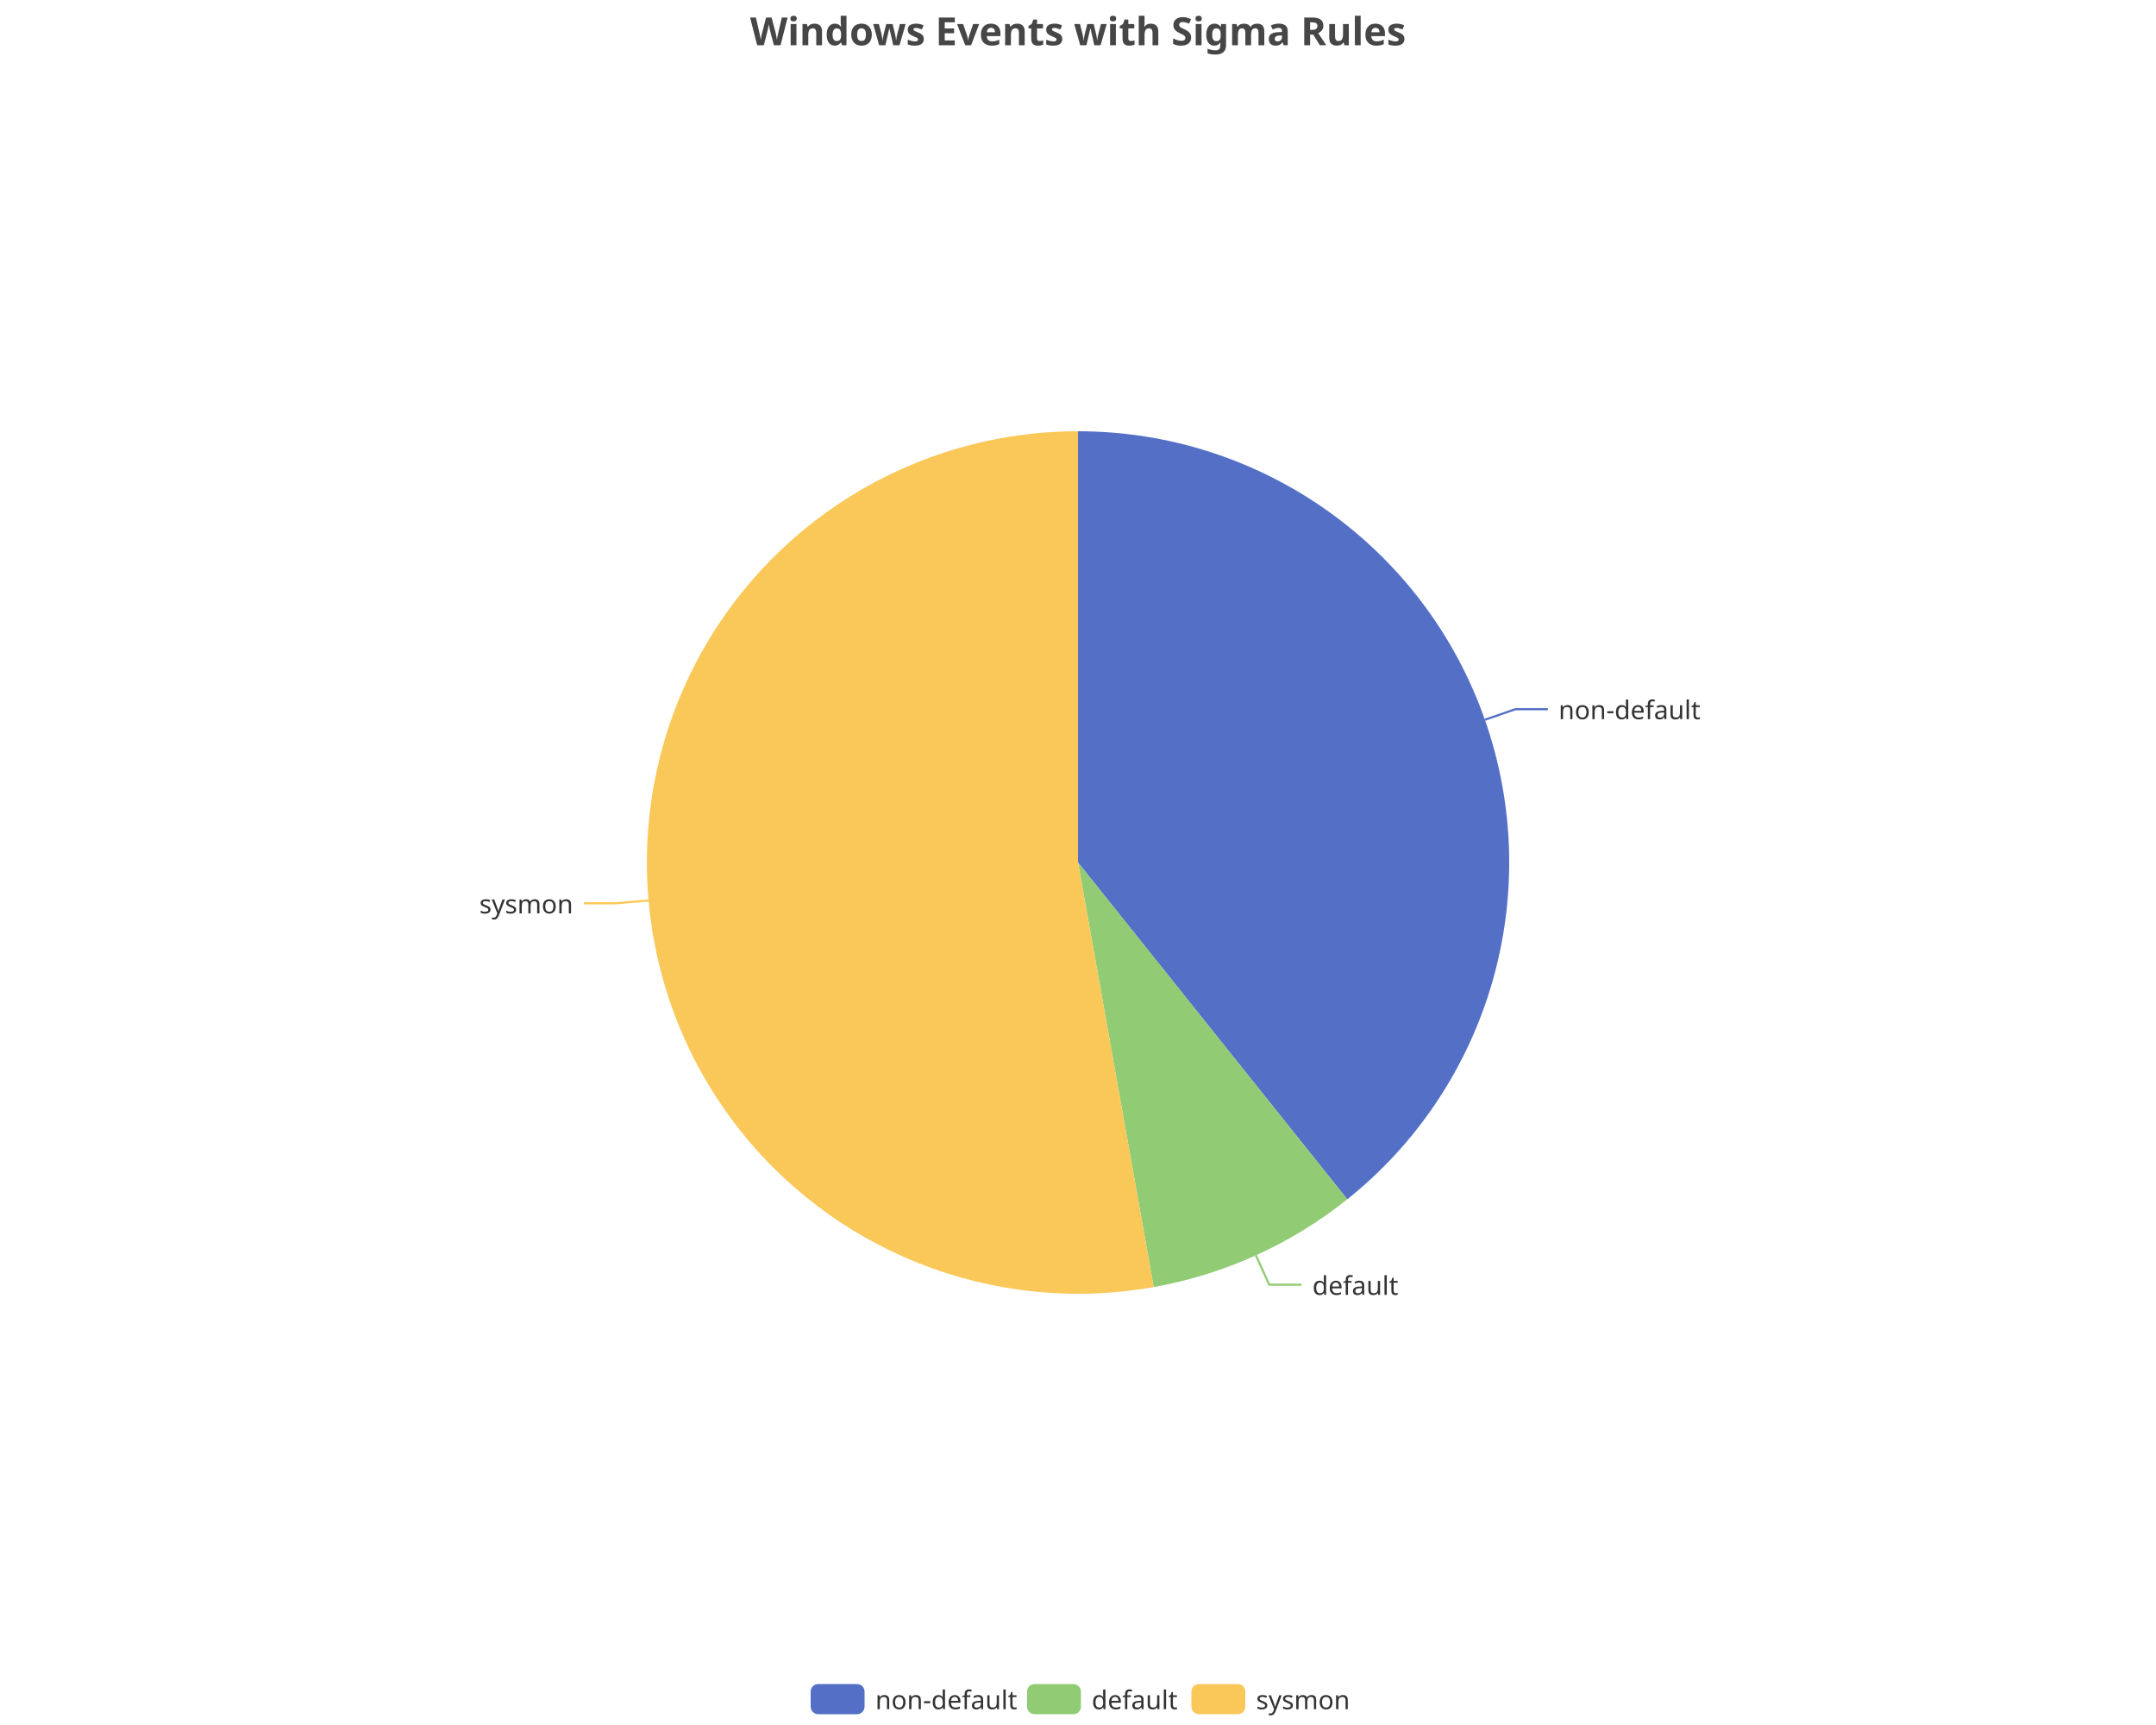
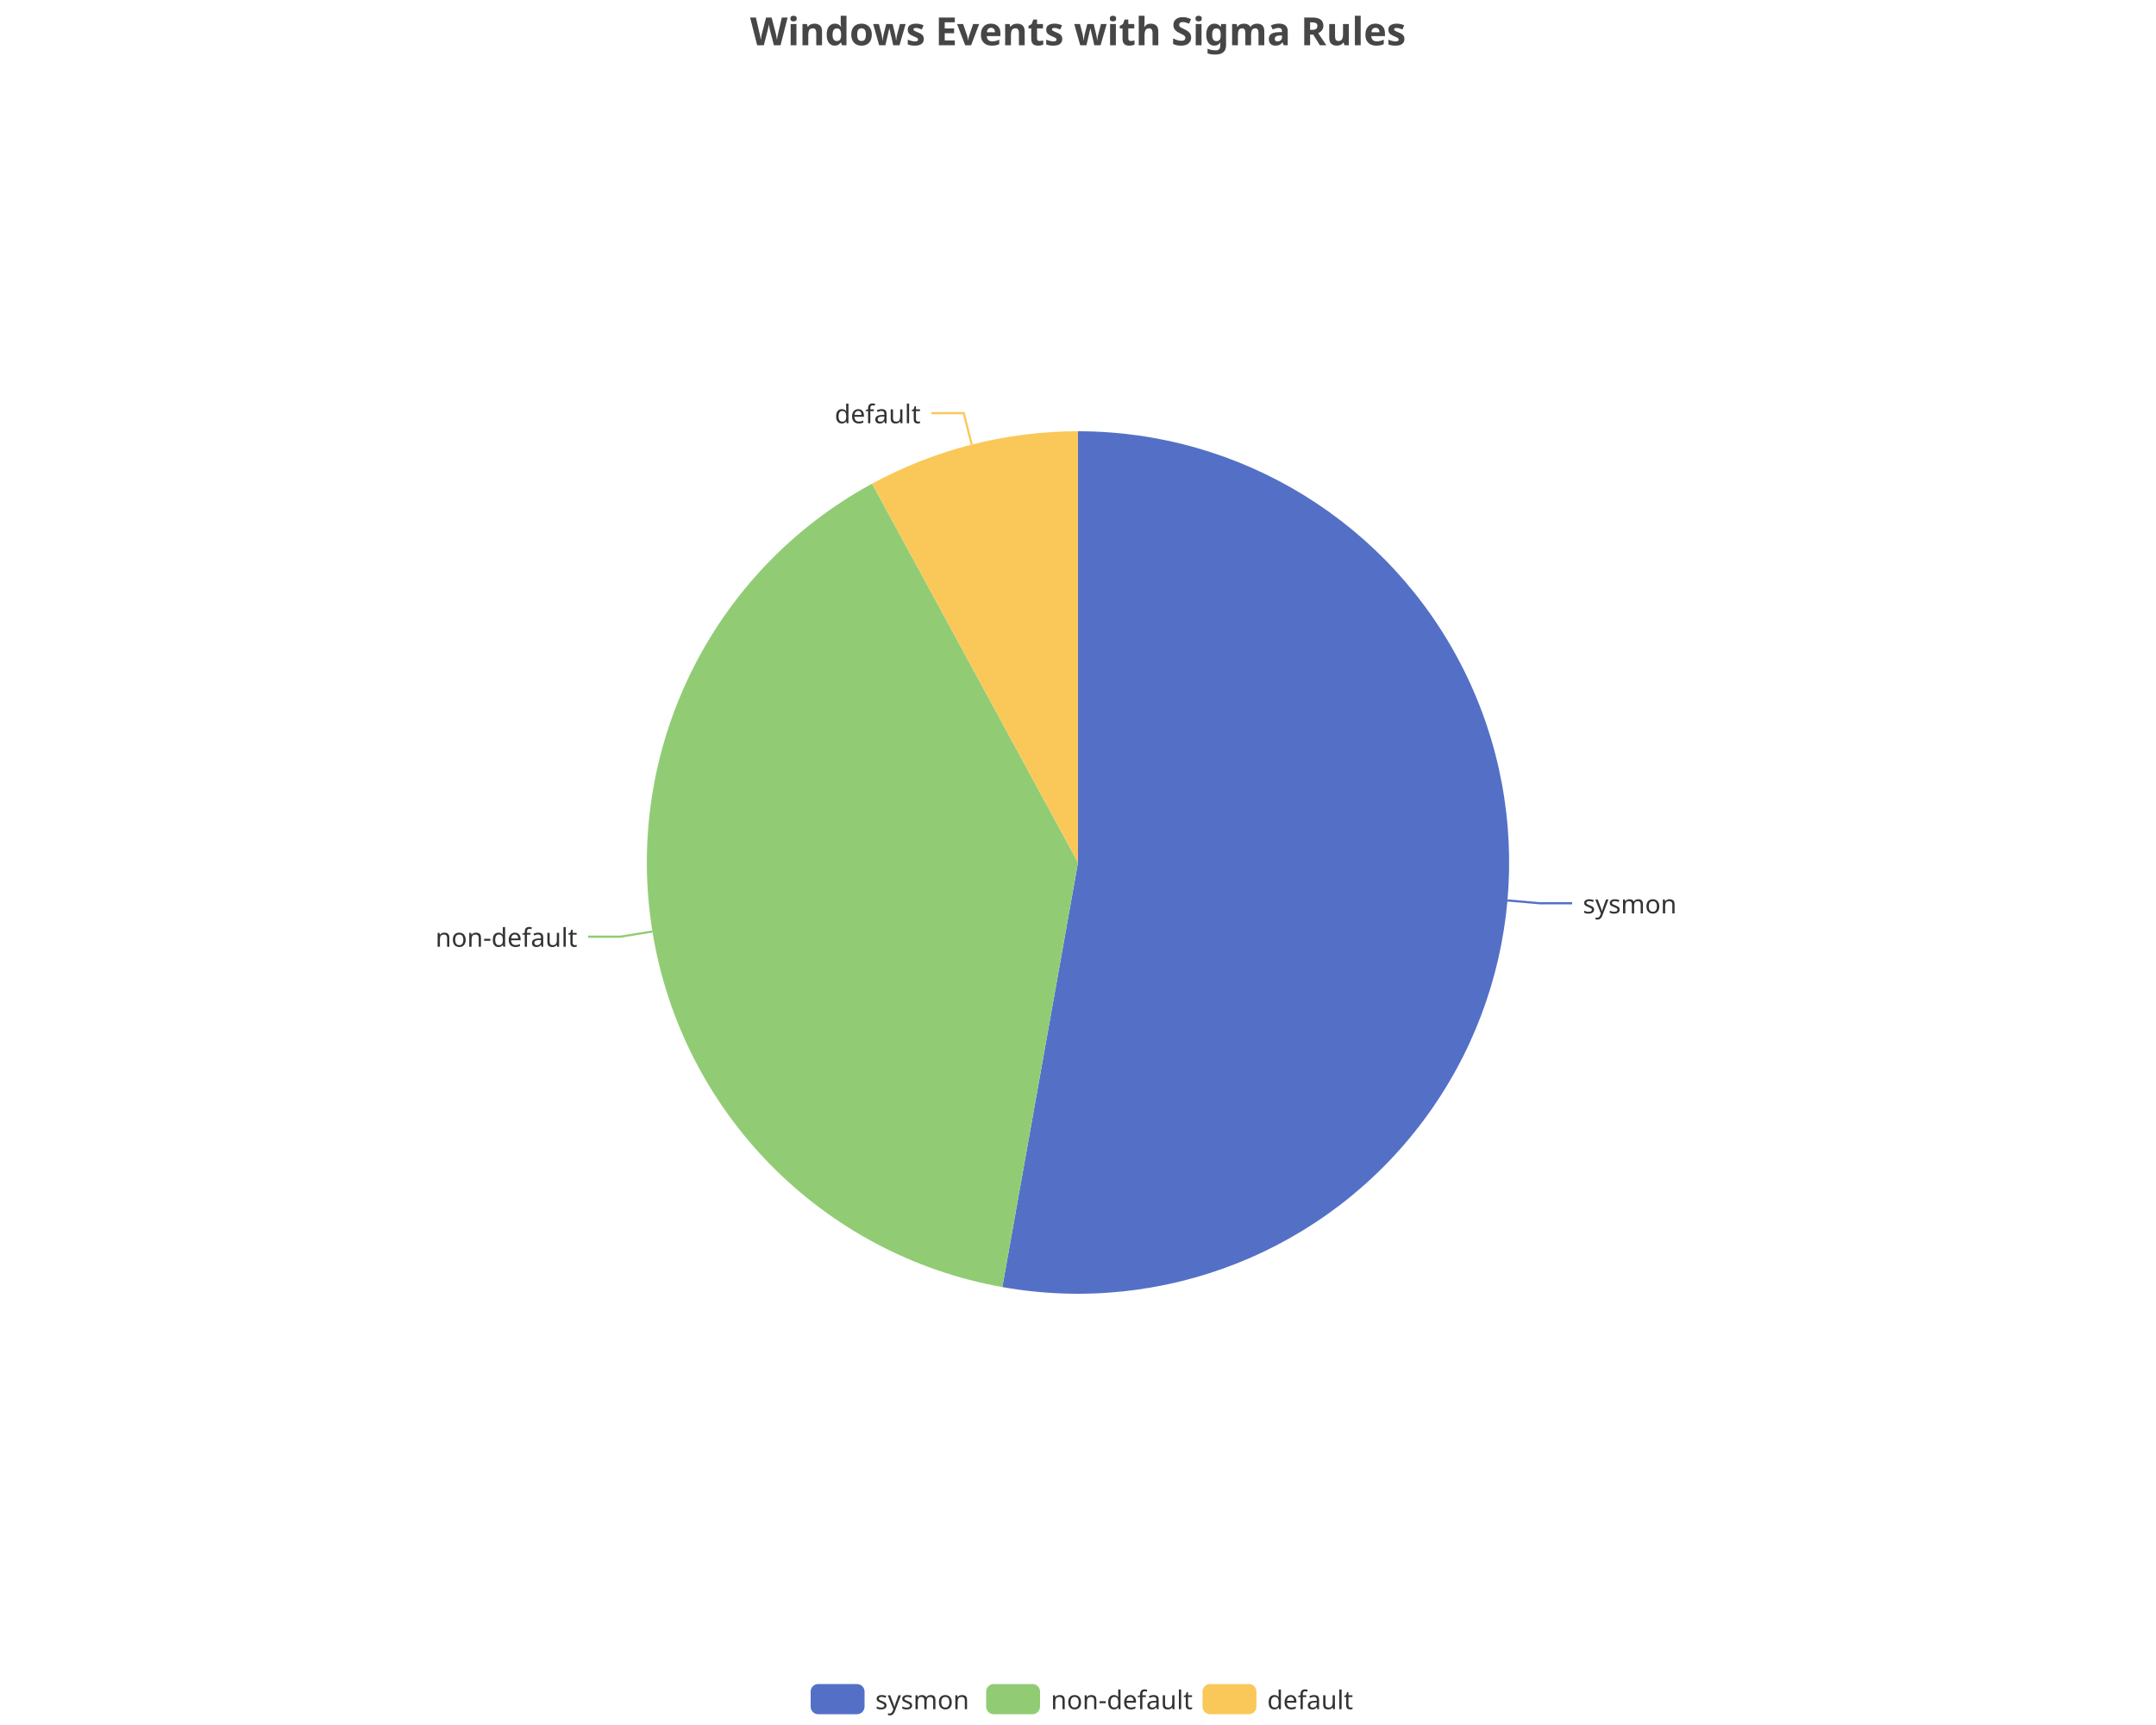
<svg xmlns="http://www.w3.org/2000/svg" width="1000" height="800" version="1.1" baseProfile="full" viewBox="0 0 1000 800">
  <rect width="1000" height="800" x="0" y="0" id="0" fill="none" />
-   <polyline points="688.7 333.8 702.9 328.9 717.9 328.9" fill="none" stroke="#5470c6" />
-   <polyline points="582.5 582.2 588.7 595.8 603.7 595.8" fill="none" stroke="#91cc75" />
-   <polyline points="300.8 417.6 285.8 418.9 270.8 418.9" fill="none" stroke="#fac858" />
-   <path d="M500 200A200 200 0 0 1 624.9 556.2L500 400Z" fill="#5470c6" />
-   <path d="M624.9 556.2A200 200 0 0 1 535.1 596.9L500 400Z" fill="#91cc75" />
-   <path d="M535.1 596.9A200 200 0 1 1 500 200L500 400Z" fill="#fac858" />
-   <text dominant-baseline="central" text-anchor="start" style="font-size:12px;font-family:sans-serif;" transform="translate(722.8949 328.8756)" fill="#333" stroke="rgb(255,255,255)" stroke-width="2" paint-order="stroke" stroke-miterlimit="2">non-default</text>
-   <text dominant-baseline="central" text-anchor="start" style="font-size:12px;font-family:sans-serif;" transform="translate(608.7175 595.8423)" fill="#333" stroke="rgb(255,255,255)" stroke-width="2" paint-order="stroke" stroke-miterlimit="2">default</text>
-   <text dominant-baseline="central" text-anchor="end" style="font-size:12px;font-family:sans-serif;" transform="translate(265.8355 418.9357)" fill="#333" stroke="rgb(255,255,255)" stroke-width="2" paint-order="stroke" stroke-miterlimit="2">sysmon</text>
+   <polyline points="699.2 417.6 714.2 418.9 729.2 418.9" fill="none" stroke="#5470c6" />
+   <polyline points="302.6 432 287.8 434.4 272.8 434.4" fill="none" stroke="#91cc75" />
+   <polyline points="450.7 206.2 447 191.6 432 191.6" fill="none" stroke="#fac858" />
+   <path d="M500 200A200 200 0 1 1 464.9 596.9L500 400Z" fill="#5470c6" />
+   <path d="M464.9 596.9A200 200 0 0 1 404.5 224.3L500 400Z" fill="#91cc75" />
+   <path d="M404.5 224.3A200 200 0 0 1 500 200L500 400Z" fill="#fac858" />
+   <text dominant-baseline="central" text-anchor="start" style="font-size:12px;font-family:sans-serif;" transform="translate(734.1645 418.9357)" fill="#333" stroke="rgb(255,255,255)" stroke-width="2" paint-order="stroke" stroke-miterlimit="2">sysmon</text>
+   <text dominant-baseline="central" text-anchor="end" style="font-size:12px;font-family:sans-serif;" transform="translate(267.7732 434.4208)" fill="#333" stroke="rgb(255,255,255)" stroke-width="2" paint-order="stroke" stroke-miterlimit="2">non-default</text>
+   <text dominant-baseline="central" text-anchor="end" style="font-size:12px;font-family:sans-serif;" transform="translate(427.0215 191.6295)" fill="#333" stroke="rgb(255,255,255)" stroke-width="2" paint-order="stroke" stroke-miterlimit="2">default</text>
  <path d="M-5 -5l258 0l0 24l-258 0Z" transform="translate(376 781)" fill="rgb(0,0,0)" fill-opacity="0" stroke="#ccc" stroke-width="0" />
  <path d="M3.5 0L21.5 0A3.5 3.5 0 0 1 25 3.5L25 10.5A3.5 3.5 0 0 1 21.5 14L3.5 14A3.5 3.5 0 0 1 0 10.5L0 3.5A3.5 3.5 0 0 1 3.5 0" transform="translate(376 781)" fill="#5470c6" />
-   <text dominant-baseline="central" text-anchor="start" style="font-size:12px;font-family:sans-serif;" x="30" y="7" transform="translate(376 781)" fill="#333">non-default</text>
-   <path d="M3.5 0L21.5 0A3.5 3.5 0 0 1 25 3.5L25 10.5A3.5 3.5 0 0 1 21.5 14L3.5 14A3.5 3.5 0 0 1 0 10.5L0 3.5A3.5 3.5 0 0 1 3.5 0" transform="translate(476.36 781)" fill="#91cc75" />
-   <text dominant-baseline="central" text-anchor="start" style="font-size:12px;font-family:sans-serif;" x="30" y="7" transform="translate(476.36 781)" fill="#333">default</text>
-   <path d="M3.5 0L21.5 0A3.5 3.5 0 0 1 25 3.5L25 10.5A3.5 3.5 0 0 1 21.5 14L3.5 14A3.5 3.5 0 0 1 0 10.5L0 3.5A3.5 3.5 0 0 1 3.5 0" transform="translate(552.6 781)" fill="#fac858" />
-   <text dominant-baseline="central" text-anchor="start" style="font-size:12px;font-family:sans-serif;" x="30" y="7" transform="translate(552.6 781)" fill="#333">sysmon</text>
+   <text dominant-baseline="central" text-anchor="start" style="font-size:12px;font-family:sans-serif;" x="30" y="7" transform="translate(376 781)" fill="#333">sysmon</text>
+   <path d="M3.5 0L21.5 0A3.5 3.5 0 0 1 25 3.5L25 10.5A3.5 3.5 0 0 1 21.5 14L3.5 14A3.5 3.5 0 0 1 0 10.5L0 3.5A3.5 3.5 0 0 1 3.5 0" transform="translate(457.4 781)" fill="#91cc75" />
+   <text dominant-baseline="central" text-anchor="start" style="font-size:12px;font-family:sans-serif;" x="30" y="7" transform="translate(457.4 781)" fill="#333">non-default</text>
+   <path d="M3.5 0L21.5 0A3.5 3.5 0 0 1 25 3.5L25 10.5A3.5 3.5 0 0 1 21.5 14L3.5 14A3.5 3.5 0 0 1 0 10.5L0 3.5A3.5 3.5 0 0 1 3.5 0" transform="translate(557.76 781)" fill="#fac858" />
+   <text dominant-baseline="central" text-anchor="start" style="font-size:12px;font-family:sans-serif;" x="30" y="7" transform="translate(557.76 781)" fill="#333">default</text>
  <path d="M-143.9 -5l287.7 0l0 28l-287.7 0Z" transform="translate(500 5)" fill="rgb(0,0,0)" fill-opacity="0" stroke="#ccc" stroke-width="0" />
  <text dominant-baseline="central" text-anchor="middle" style="font-size:18px;font-family:sans-serif;font-weight:bold;" xml:space="preserve" y="9" transform="translate(500 5)" fill="#464646">Windows Events with Sigma Rules</text>
</svg>
